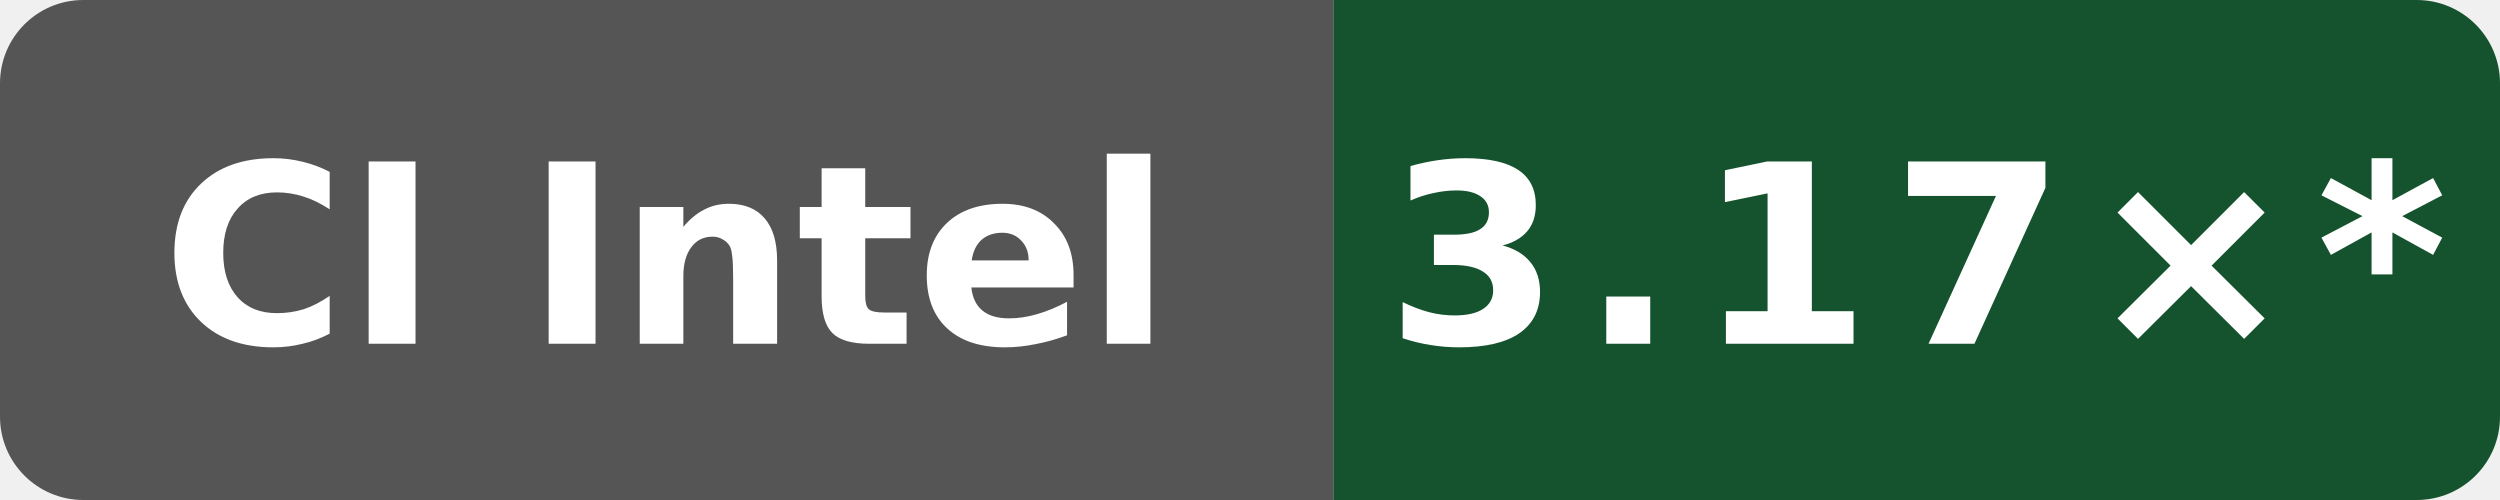
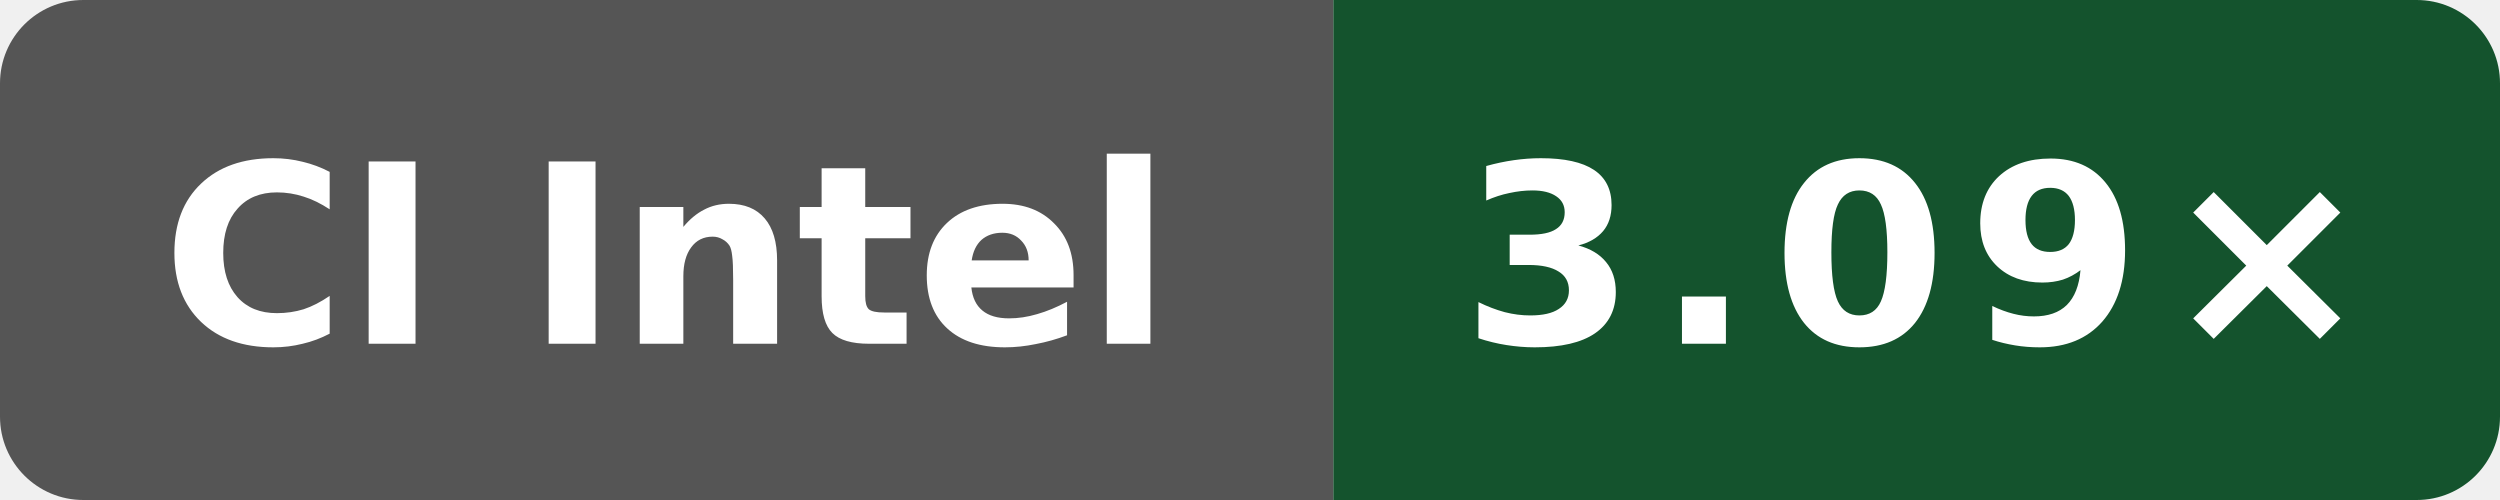
- <svg xmlns="http://www.w3.org/2000/svg" data-original-label="Public O0 compile vs clang; Intel(R) Xeon(R) 6975P-C; revision 4ff958f6fa4b8a4ac69f0cd4eb2a9fdf6d73b156" data-original-message="3.17×" width="120" height="24" viewBox="0 0 120 24" role="img" aria-label="Public O0 compile vs clang; Intel(R) Xeon(R) 6975P-C; revision 4ff958f6fa4b8a4ac69f0cd4eb2a9fdf6d73b156; measured 4ff958f6fa4b8a4ac69f0cd4eb2a9fdf6d73b156; 10 commits behind main: 3.17×*">
+ <svg xmlns="http://www.w3.org/2000/svg" data-original-label="Public O0 compile vs clang; Intel(R) Xeon(R) 6975P-C; revision fc7c4523cba2e80b1a19ce5f207866232b207872" data-original-message="3.09×" width="120" height="24" viewBox="0 0 120 24" role="img" aria-label="Public O0 compile vs clang; Intel(R) Xeon(R) 6975P-C; revision fc7c4523cba2e80b1a19ce5f207866232b207872; measured fc7c4523cba2e80b1a19ce5f207866232b207872; 8 commits behind main: 3.09×">
  <defs>
    <clipPath id="badge">
      <rect width="120" height="24" rx="4" />
    </clipPath>
  </defs>
  <g clip-path="url(#badge)">
    <rect width="64" height="24" fill="#555" />
    <rect x="64" width="56" height="24" fill="#14532d" />
  </g>
  <text x="32" y="16.5" fill="#fff" text-anchor="middle" font-family="Verdana,Geneva,DejaVu Sans,sans-serif" font-size="12" font-weight="700" textLength="52" lengthAdjust="spacingAndGlyphs">CI Intel</text>
-   <text x="92" y="16.5" fill="#fff" text-anchor="middle" font-family="Verdana,Geneva,DejaVu Sans,sans-serif" font-size="12" font-weight="700" letter-spacing="1" textLength="44" lengthAdjust="spacingAndGlyphs">3.17×*</text>
+   <text x="92" y="16.5" fill="#fff" text-anchor="middle" font-family="Verdana,Geneva,DejaVu Sans,sans-serif" font-size="12" font-weight="700" letter-spacing="1" textLength="39" lengthAdjust="spacingAndGlyphs">3.09×</text>
</svg>
